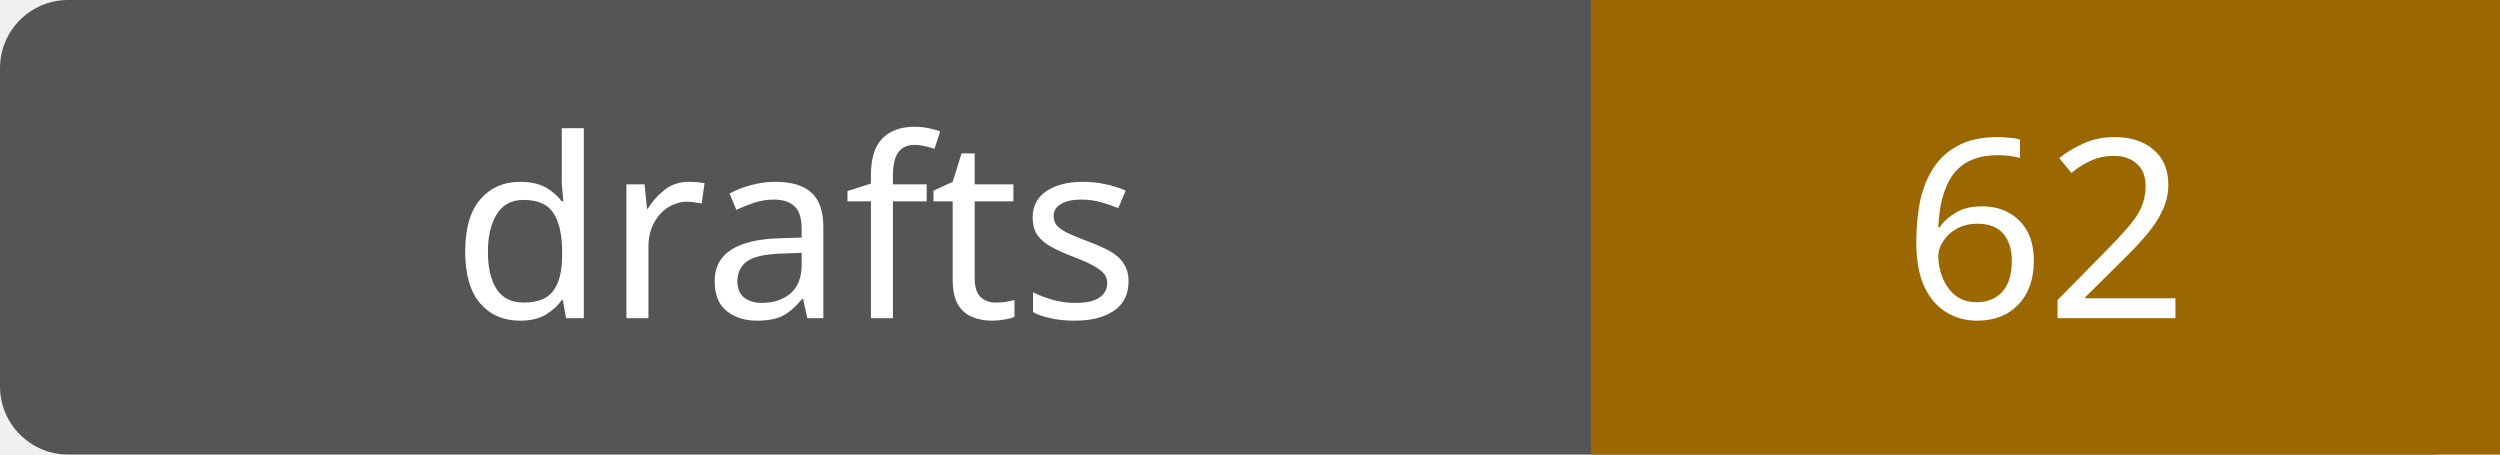
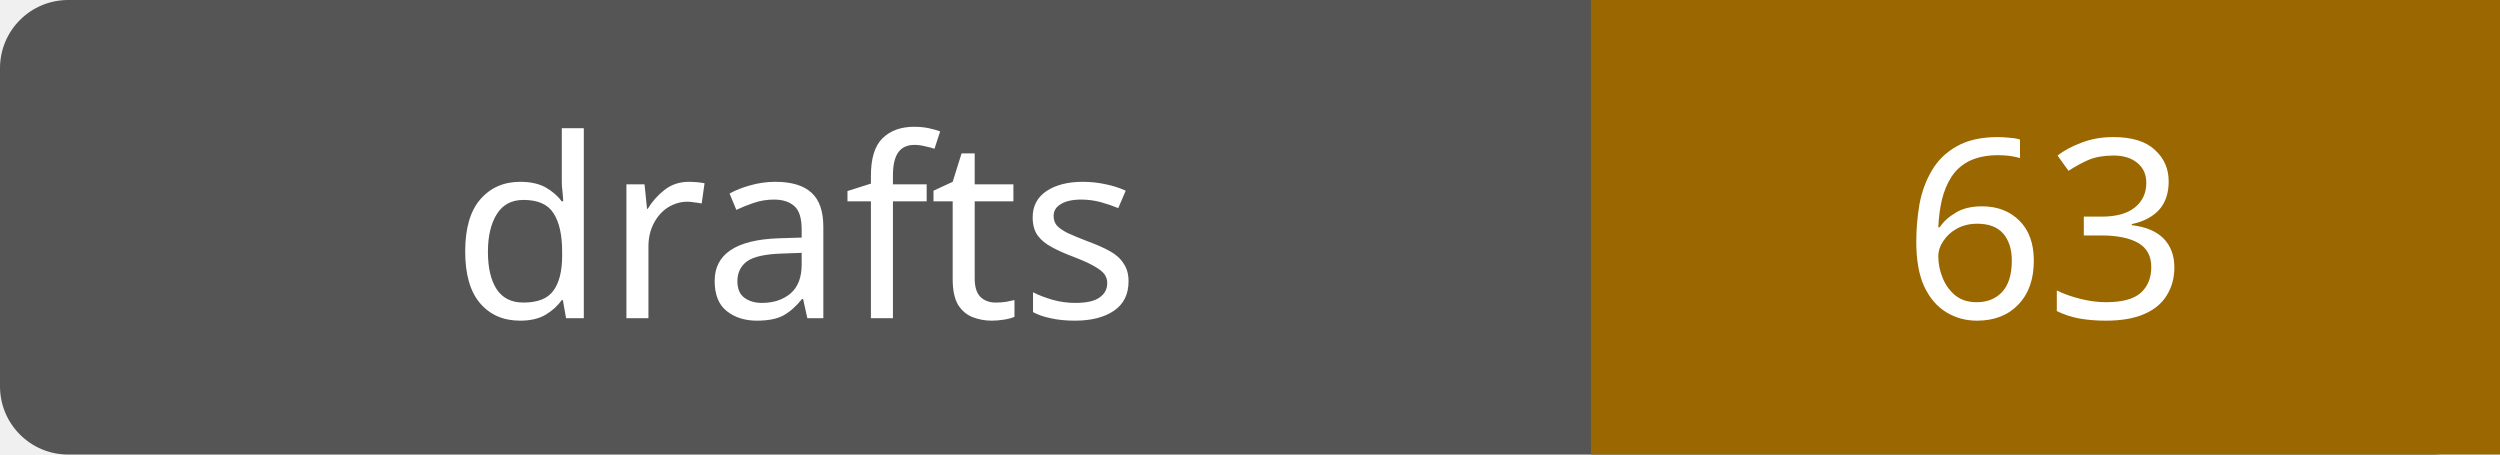
- <svg xmlns="http://www.w3.org/2000/svg" width="110" height="20" role="img" aria-label="drafts: 62">
+ <svg xmlns="http://www.w3.org/2000/svg" width="110" height="20" role="img" aria-label="drafts: 63">
  <rect width="110" height="20" rx="3" fill="#555" />
  <path fill="#9a6700" d="M70 0h40v20H70z" />
  <g fill="#fff" text-anchor="middle" font-family="Verdana,sans-serif" font-size="11">
    <text x="35.0" y="14">drafts</text>
-     <text x="90.0" y="14">62</text>
+     <text x="90.0" y="14">63</text>
  </g>
</svg>
